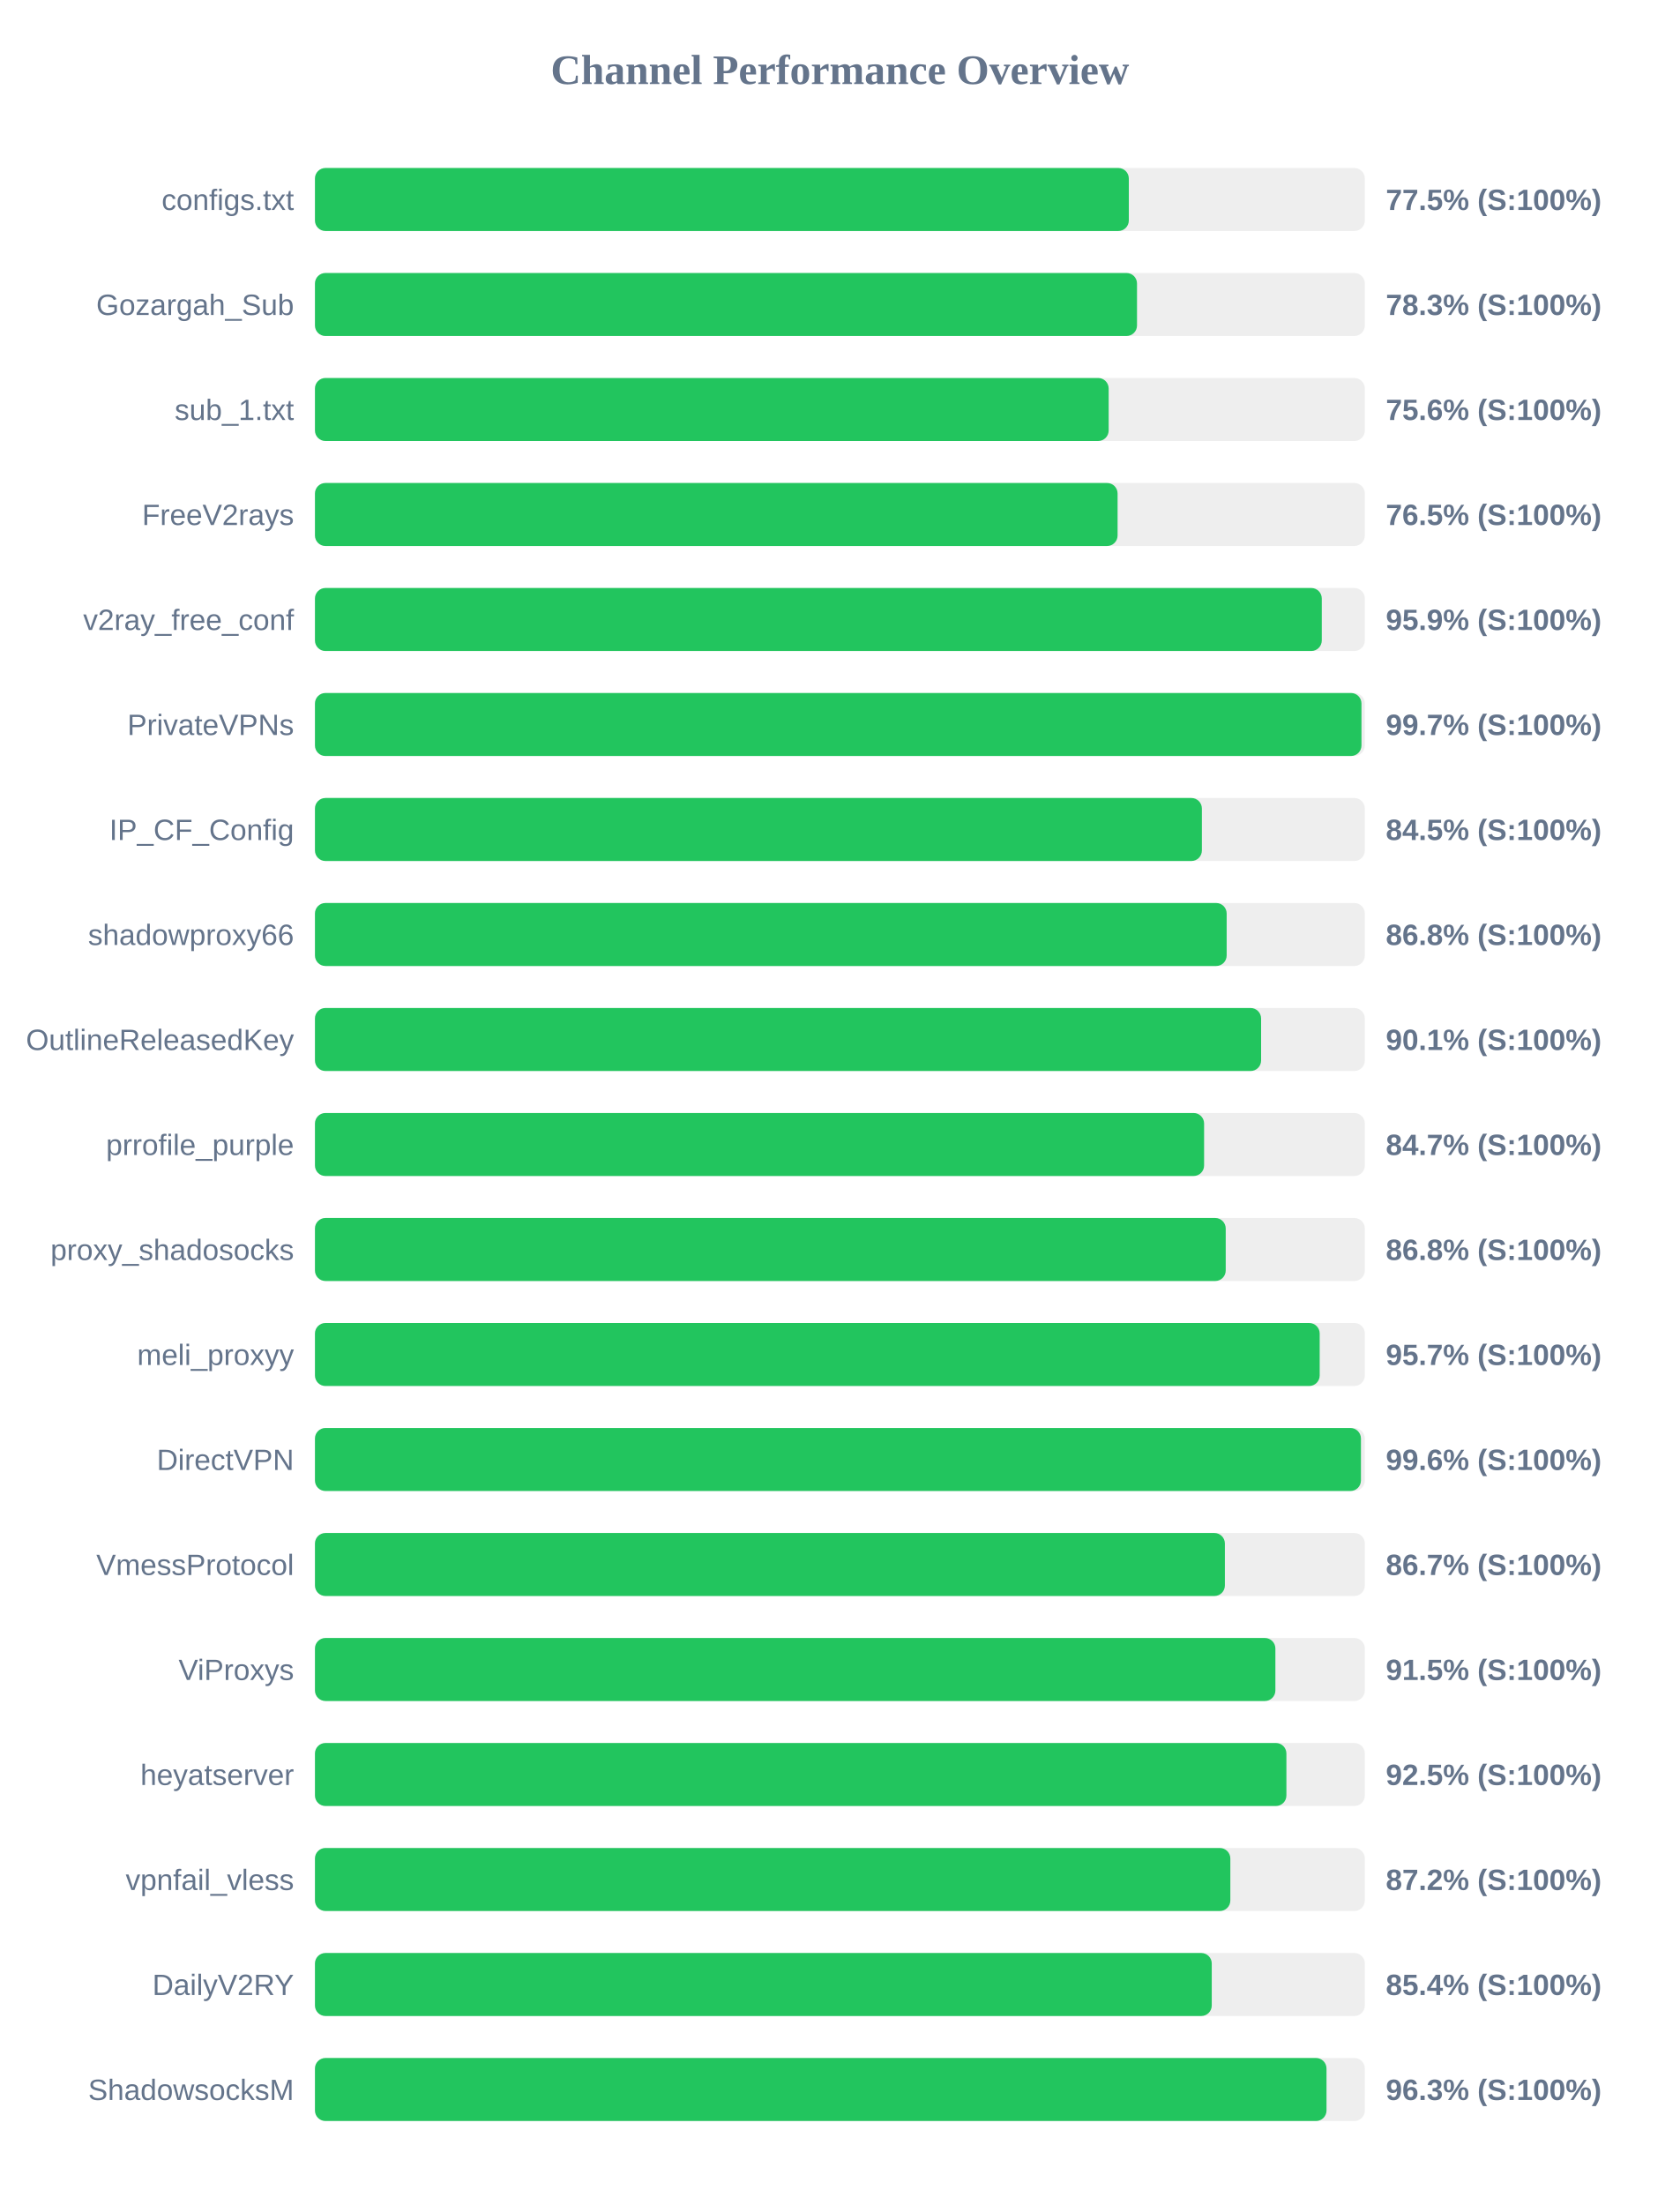
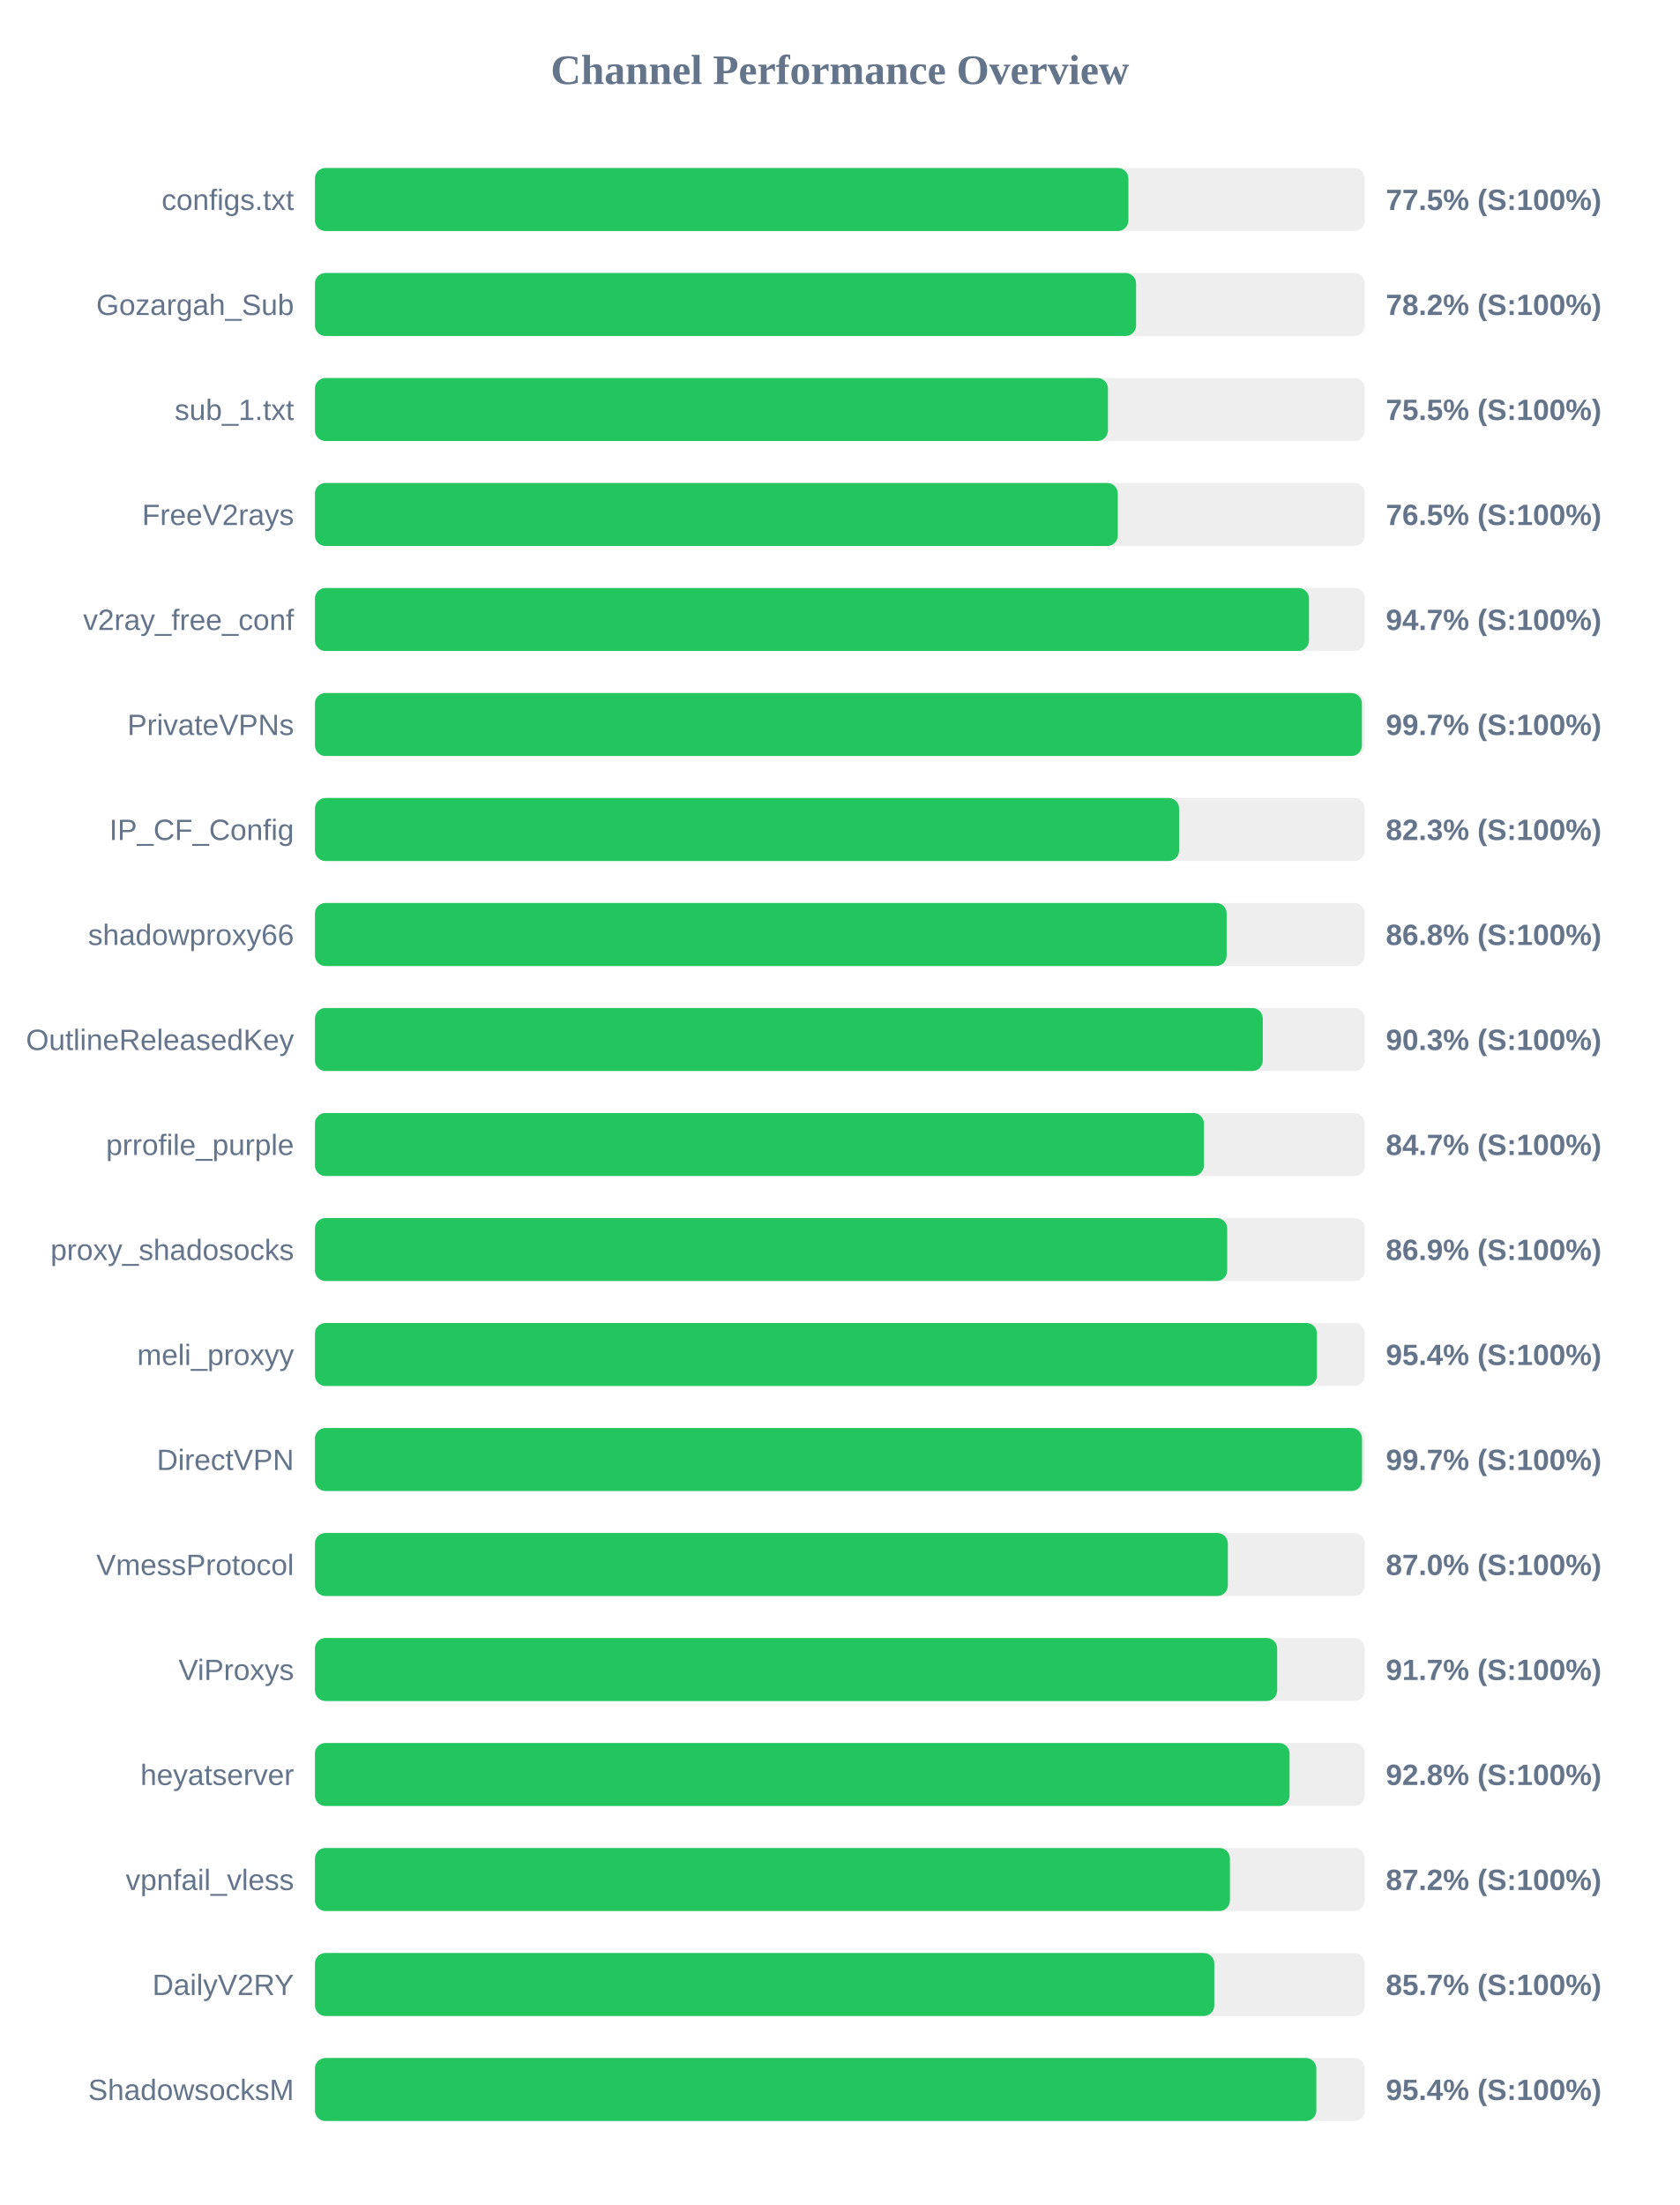
<svg xmlns="http://www.w3.org/2000/svg" width="800" height="1050" version="1.1">
  <style>
        .row { font: 14px Arial; fill: #64748b; }
        .score { font: bold 14px Arial; fill: #64748b; }
    </style>
  <text x="400" y="40" text-anchor="middle" font-size="20px" font-weight="bold" fill="#64748b">Channel Performance Overview</text>
  <rect x="150" y="80" width="500" height="30" fill="#eee" rx="5" />
-   <rect x="150" y="80" width="387.6" height="30" fill="#22c55e" rx="5" />
+   <rect x="150" y="80" width="387.4" height="30" fill="#22c55e" rx="5" />
  <text x="140" y="100" text-anchor="end" class="row">configs.txt</text>
  <text x="660" y="100" text-anchor="start" class="score">77.5% (S:100%)</text>
  <rect x="150" y="130" width="500" height="30" fill="#eee" rx="5" />
-   <rect x="150" y="130" width="391.5" height="30" fill="#22c55e" rx="5" />
+   <rect x="150" y="130" width="391.05" height="30" fill="#22c55e" rx="5" />
  <text x="140" y="150" text-anchor="end" class="row">Gozargah_Sub</text>
-   <text x="660" y="150" text-anchor="start" class="score">78.3% (S:100%)</text>
+   <text x="660" y="150" text-anchor="start" class="score">78.2% (S:100%)</text>
  <rect x="150" y="180" width="500" height="30" fill="#eee" rx="5" />
-   <rect x="150" y="180" width="378.0" height="30" fill="#22c55e" rx="5" />
+   <rect x="150" y="180" width="377.65" height="30" fill="#22c55e" rx="5" />
  <text x="140" y="200" text-anchor="end" class="row">sub_1.txt</text>
-   <text x="660" y="200" text-anchor="start" class="score">75.6% (S:100%)</text>
+   <text x="660" y="200" text-anchor="start" class="score">75.5% (S:100%)</text>
  <rect x="150" y="230" width="500" height="30" fill="#eee" rx="5" />
-   <rect x="150" y="230" width="382.25" height="30" fill="#22c55e" rx="5" />
+   <rect x="150" y="230" width="382.35" height="30" fill="#22c55e" rx="5" />
  <text x="140" y="250" text-anchor="end" class="row">FreeV2rays</text>
  <text x="660" y="250" text-anchor="start" class="score">76.5% (S:100%)</text>
  <rect x="150" y="280" width="500" height="30" fill="#eee" rx="5" />
-   <rect x="150" y="280" width="479.5" height="30" fill="#22c55e" rx="5" />
+   <rect x="150" y="280" width="473.4" height="30" fill="#22c55e" rx="5" />
  <text x="140" y="300" text-anchor="end" class="row">v2ray_free_conf</text>
-   <text x="660" y="300" text-anchor="start" class="score">95.9% (S:100%)</text>
+   <text x="660" y="300" text-anchor="start" class="score">94.7% (S:100%)</text>
  <rect x="150" y="330" width="500" height="30" fill="#eee" rx="5" />
-   <rect x="150" y="330" width="498.4" height="30" fill="#22c55e" rx="5" />
+   <rect x="150" y="330" width="498.6" height="30" fill="#22c55e" rx="5" />
  <text x="140" y="350" text-anchor="end" class="row">PrivateVPNs</text>
  <text x="660" y="350" text-anchor="start" class="score">99.7% (S:100%)</text>
  <rect x="150" y="380" width="500" height="30" fill="#eee" rx="5" />
-   <rect x="150" y="380" width="422.4" height="30" fill="#22c55e" rx="5" />
+   <rect x="150" y="380" width="411.55" height="30" fill="#22c55e" rx="5" />
  <text x="140" y="400" text-anchor="end" class="row">IP_CF_Config</text>
-   <text x="660" y="400" text-anchor="start" class="score">84.5% (S:100%)</text>
+   <text x="660" y="400" text-anchor="start" class="score">82.3% (S:100%)</text>
  <rect x="150" y="430" width="500" height="30" fill="#eee" rx="5" />
  <rect x="150" y="430" width="434.2" height="30" fill="#22c55e" rx="5" />
  <text x="140" y="450" text-anchor="end" class="row">shadowproxy66</text>
  <text x="660" y="450" text-anchor="start" class="score">86.8% (S:100%)</text>
  <rect x="150" y="480" width="500" height="30" fill="#eee" rx="5" />
-   <rect x="150" y="480" width="450.6" height="30" fill="#22c55e" rx="5" />
+   <rect x="150" y="480" width="451.4" height="30" fill="#22c55e" rx="5" />
  <text x="140" y="500" text-anchor="end" class="row">OutlineReleasedKey</text>
-   <text x="660" y="500" text-anchor="start" class="score">90.1% (S:100%)</text>
+   <text x="660" y="500" text-anchor="start" class="score">90.3% (S:100%)</text>
  <rect x="150" y="530" width="500" height="30" fill="#eee" rx="5" />
-   <rect x="150" y="530" width="423.45" height="30" fill="#22c55e" rx="5" />
+   <rect x="150" y="530" width="423.35" height="30" fill="#22c55e" rx="5" />
  <text x="140" y="550" text-anchor="end" class="row">prrofile_purple</text>
  <text x="660" y="550" text-anchor="start" class="score">84.7% (S:100%)</text>
  <rect x="150" y="580" width="500" height="30" fill="#eee" rx="5" />
-   <rect x="150" y="580" width="433.75" height="30" fill="#22c55e" rx="5" />
+   <rect x="150" y="580" width="434.45" height="30" fill="#22c55e" rx="5" />
  <text x="140" y="600" text-anchor="end" class="row">proxy_shadosocks</text>
-   <text x="660" y="600" text-anchor="start" class="score">86.8% (S:100%)</text>
+   <text x="660" y="600" text-anchor="start" class="score">86.9% (S:100%)</text>
  <rect x="150" y="630" width="500" height="30" fill="#eee" rx="5" />
-   <rect x="150" y="630" width="478.5" height="30" fill="#22c55e" rx="5" />
+   <rect x="150" y="630" width="477.2" height="30" fill="#22c55e" rx="5" />
  <text x="140" y="650" text-anchor="end" class="row">meli_proxyy</text>
-   <text x="660" y="650" text-anchor="start" class="score">95.7% (S:100%)</text>
+   <text x="660" y="650" text-anchor="start" class="score">95.4% (S:100%)</text>
  <rect x="150" y="680" width="500" height="30" fill="#eee" rx="5" />
-   <rect x="150" y="680" width="498.15" height="30" fill="#22c55e" rx="5" />
+   <rect x="150" y="680" width="498.65" height="30" fill="#22c55e" rx="5" />
  <text x="140" y="700" text-anchor="end" class="row">DirectVPN</text>
-   <text x="660" y="700" text-anchor="start" class="score">99.6% (S:100%)</text>
+   <text x="660" y="700" text-anchor="start" class="score">99.7% (S:100%)</text>
  <rect x="150" y="730" width="500" height="30" fill="#eee" rx="5" />
-   <rect x="150" y="730" width="433.35" height="30" fill="#22c55e" rx="5" />
+   <rect x="150" y="730" width="434.75" height="30" fill="#22c55e" rx="5" />
  <text x="140" y="750" text-anchor="end" class="row">VmessProtocol</text>
-   <text x="660" y="750" text-anchor="start" class="score">86.7% (S:100%)</text>
+   <text x="660" y="750" text-anchor="start" class="score">87.0% (S:100%)</text>
  <rect x="150" y="780" width="500" height="30" fill="#eee" rx="5" />
-   <rect x="150" y="780" width="457.4" height="30" fill="#22c55e" rx="5" />
+   <rect x="150" y="780" width="458.25" height="30" fill="#22c55e" rx="5" />
  <text x="140" y="800" text-anchor="end" class="row">ViProxys</text>
-   <text x="660" y="800" text-anchor="start" class="score">91.5% (S:100%)</text>
+   <text x="660" y="800" text-anchor="start" class="score">91.7% (S:100%)</text>
  <rect x="150" y="830" width="500" height="30" fill="#eee" rx="5" />
-   <rect x="150" y="830" width="462.65" height="30" fill="#22c55e" rx="5" />
+   <rect x="150" y="830" width="464.15" height="30" fill="#22c55e" rx="5" />
  <text x="140" y="850" text-anchor="end" class="row">heyatserver</text>
-   <text x="660" y="850" text-anchor="start" class="score">92.5% (S:100%)</text>
+   <text x="660" y="850" text-anchor="start" class="score">92.8% (S:100%)</text>
  <rect x="150" y="880" width="500" height="30" fill="#eee" rx="5" />
-   <rect x="150" y="880" width="435.95" height="30" fill="#22c55e" rx="5" />
+   <rect x="150" y="880" width="435.75" height="30" fill="#22c55e" rx="5" />
  <text x="140" y="900" text-anchor="end" class="row">vpnfail_vless</text>
  <text x="660" y="900" text-anchor="start" class="score">87.2% (S:100%)</text>
  <rect x="150" y="930" width="500" height="30" fill="#eee" rx="5" />
-   <rect x="150" y="930" width="427.1" height="30" fill="#22c55e" rx="5" />
+   <rect x="150" y="930" width="428.3" height="30" fill="#22c55e" rx="5" />
  <text x="140" y="950" text-anchor="end" class="row">DailyV2RY</text>
-   <text x="660" y="950" text-anchor="start" class="score">85.4% (S:100%)</text>
+   <text x="660" y="950" text-anchor="start" class="score">85.7% (S:100%)</text>
  <rect x="150" y="980" width="500" height="30" fill="#eee" rx="5" />
-   <rect x="150" y="980" width="481.75" height="30" fill="#22c55e" rx="5" />
+   <rect x="150" y="980" width="476.9" height="30" fill="#22c55e" rx="5" />
  <text x="140" y="1000" text-anchor="end" class="row">ShadowsocksM</text>
-   <text x="660" y="1000" text-anchor="start" class="score">96.3% (S:100%)</text>
+   <text x="660" y="1000" text-anchor="start" class="score">95.4% (S:100%)</text>
</svg>
